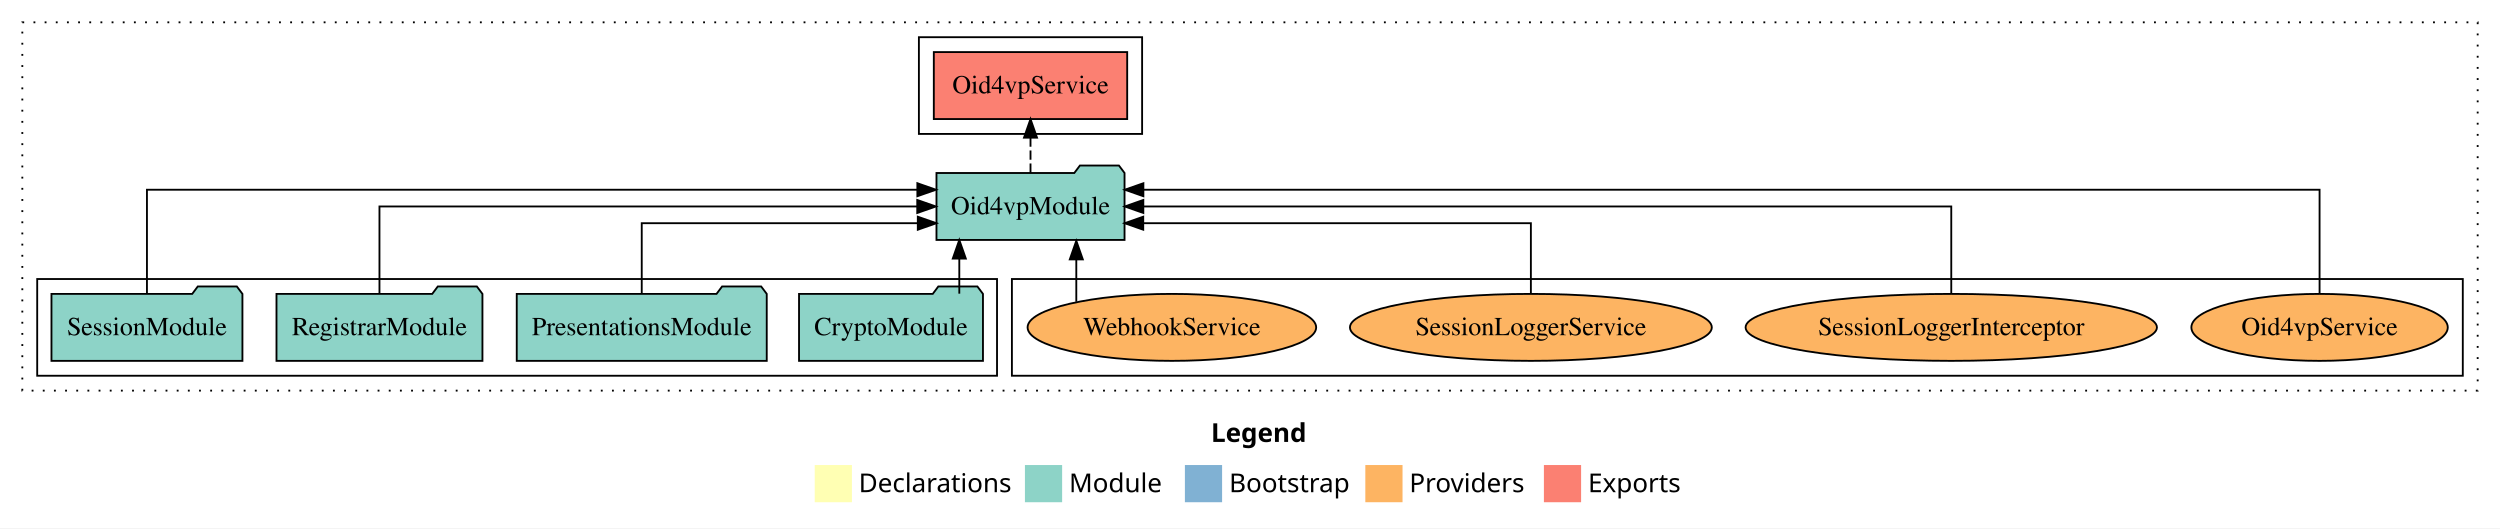
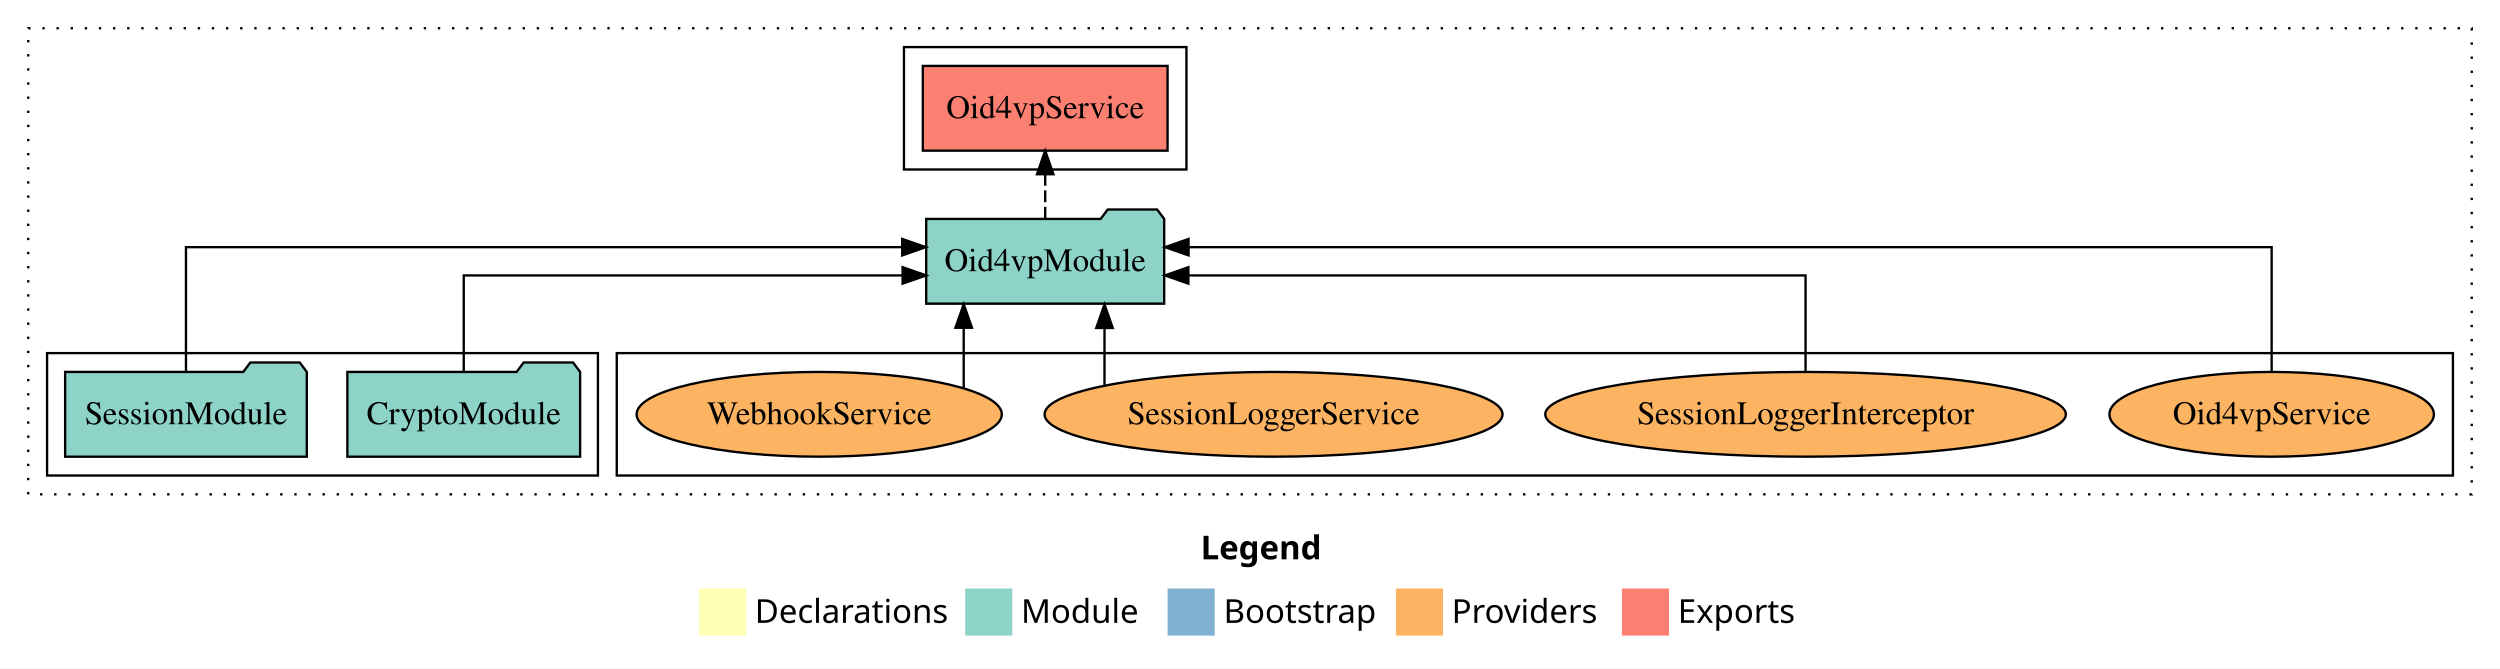
- <svg xmlns="http://www.w3.org/2000/svg" width="1344pt" height="284pt" viewBox="0.00 0.00 1344.00 284.00">
+ <svg xmlns="http://www.w3.org/2000/svg" width="1062pt" height="284pt" viewBox="0.00 0.00 1062.00 284.00">
  <g id="graph0" class="graph" transform="scale(1 1) rotate(0) translate(4 280)">
-     <polygon fill="white" stroke="transparent" points="-4,4 -4,-280 1340,-280 1340,4 -4,4" />
-     <text text-anchor="start" x="647.01" y="-42.4" font-family="Times-12" font-weight="bold" font-size="14.00">Legend</text>
-     <polygon fill="#ffffb3" stroke="transparent" points="434,-10 434,-30 454,-30 454,-10 434,-10" />
-     <text text-anchor="start" x="457.63" y="-15.4" font-family="Times-12" font-size="14.00">  Declarations</text>
-     <polygon fill="#8dd3c7" stroke="transparent" points="547,-10 547,-30 567,-30 567,-10 547,-10" />
-     <text text-anchor="start" x="570.73" y="-15.4" font-family="Times-12" font-size="14.00">  Module</text>
-     <polygon fill="#80b1d3" stroke="transparent" points="633,-10 633,-30 653,-30 653,-10 633,-10" />
-     <text text-anchor="start" x="656.78" y="-15.4" font-family="Times-12" font-size="14.00">  Bootstrap</text>
-     <polygon fill="#fdb462" stroke="transparent" points="730,-10 730,-30 750,-30 750,-10 730,-10" />
-     <text text-anchor="start" x="753.67" y="-15.4" font-family="Times-12" font-size="14.00">  Providers</text>
-     <polygon fill="#fb8072" stroke="transparent" points="826,-10 826,-30 846,-30 846,-10 826,-10" />
-     <text text-anchor="start" x="849.73" y="-15.4" font-family="Times-12" font-size="14.00">  Exports</text>
+     <polygon fill="white" stroke="transparent" points="-4,4 -4,-280 1058,-280 1058,4 -4,4" />
+     <text text-anchor="start" x="506.01" y="-42.4" font-family="Times-12" font-weight="bold" font-size="14.00">Legend</text>
+     <polygon fill="#ffffb3" stroke="transparent" points="293,-10 293,-30 313,-30 313,-10 293,-10" />
+     <text text-anchor="start" x="316.63" y="-15.4" font-family="Times-12" font-size="14.00">  Declarations</text>
+     <polygon fill="#8dd3c7" stroke="transparent" points="406,-10 406,-30 426,-30 426,-10 406,-10" />
+     <text text-anchor="start" x="429.73" y="-15.4" font-family="Times-12" font-size="14.00">  Module</text>
+     <polygon fill="#80b1d3" stroke="transparent" points="492,-10 492,-30 512,-30 512,-10 492,-10" />
+     <text text-anchor="start" x="515.78" y="-15.4" font-family="Times-12" font-size="14.00">  Bootstrap</text>
+     <polygon fill="#fdb462" stroke="transparent" points="589,-10 589,-30 609,-30 609,-10 589,-10" />
+     <text text-anchor="start" x="612.67" y="-15.4" font-family="Times-12" font-size="14.00">  Providers</text>
+     <polygon fill="#fb8072" stroke="transparent" points="685,-10 685,-30 705,-30 705,-10 685,-10" />
+     <text text-anchor="start" x="708.73" y="-15.4" font-family="Times-12" font-size="14.00">  Exports</text>
    <g id="clust1" class="cluster">
-       <polygon fill="none" stroke="black" stroke-dasharray="1,5" points="8,-70 8,-268 1328,-268 1328,-70 8,-70" />
+       <polygon fill="none" stroke="black" stroke-dasharray="1,5" points="8,-70 8,-268 1046,-268 1046,-70 8,-70" />
+     </g>
+     <g id="clust4" class="cluster">
+       <polygon fill="none" stroke="black" points="380,-208 380,-260 500,-260 500,-208 380,-208" />
    </g>
    <g id="clust6" class="cluster">
-       <polygon fill="none" stroke="black" points="540,-78 540,-130 1320,-130 1320,-78 540,-78" />
-     </g>
-     <g id="clust4" class="cluster">
-       <polygon fill="none" stroke="black" points="490,-208 490,-260 610,-260 610,-208 490,-208" />
+       <polygon fill="none" stroke="black" points="258,-78 258,-130 1038,-130 1038,-78 258,-78" />
    </g>
    <g id="clust3" class="cluster">
-       <polygon fill="none" stroke="black" points="16,-78 16,-130 532,-130 532,-78 16,-78" />
+       <polygon fill="none" stroke="black" points="16,-78 16,-130 250,-130 250,-78 16,-78" />
    </g>
    <g id="node1" class="node">
-       <polygon fill="#8dd3c7" stroke="black" points="524.44,-122 521.44,-126 500.44,-126 497.44,-122 425.56,-122 425.56,-86 524.44,-86 524.44,-122" />
-       <text text-anchor="middle" x="475" y="-99.8" font-family="Times,serif" font-size="14.00">CryptoModule</text>
+       <polygon fill="#8dd3c7" stroke="black" points="242.44,-122 239.44,-126 218.44,-126 215.44,-122 143.56,-122 143.56,-86 242.44,-86 242.44,-122" />
+       <text text-anchor="middle" x="193" y="-99.8" font-family="Times,serif" font-size="14.00">CryptoModule</text>
    </g>
-     <g id="node5" class="node">
-       <polygon fill="#8dd3c7" stroke="black" points="600.55,-187 597.55,-191 576.55,-191 573.55,-187 499.45,-187 499.45,-151 600.55,-151 600.55,-187" />
-       <text text-anchor="middle" x="550" y="-164.8" font-family="Times,serif" font-size="14.00">Oid4vpModule</text>
+     <g id="node3" class="node">
+       <polygon fill="#8dd3c7" stroke="black" points="490.55,-187 487.55,-191 466.55,-191 463.55,-187 389.45,-187 389.45,-151 490.55,-151 490.55,-187" />
+       <text text-anchor="middle" x="440" y="-164.8" font-family="Times,serif" font-size="14.00">Oid4vpModule</text>
    </g>
    <g id="edge1" class="edge">
-       <path fill="none" stroke="black" d="M511.72,-122.11C511.72,-122.11 511.72,-140.99 511.72,-140.99" />
-       <polygon fill="black" stroke="black" points="508.22,-140.99 511.72,-150.99 515.22,-140.99 508.22,-140.99" />
+       <path fill="none" stroke="black" d="M193,-122.02C193,-139.37 193,-163 193,-163 193,-163 379.42,-163 379.42,-163" />
+       <polygon fill="black" stroke="black" points="379.42,-166.5 389.42,-163 379.42,-159.5 379.42,-166.5" />
    </g>
    <g id="node2" class="node">
-       <polygon fill="#8dd3c7" stroke="black" points="408.2,-122 405.2,-126 384.2,-126 381.2,-122 273.8,-122 273.8,-86 408.2,-86 408.2,-122" />
-       <text text-anchor="middle" x="341" y="-99.8" font-family="Times,serif" font-size="14.00">PresentationsModule</text>
-     </g>
-     <g id="edge2" class="edge">
-       <path fill="none" stroke="black" d="M341,-122.03C341,-138.4 341,-160 341,-160 341,-160 489.41,-160 489.41,-160" />
-       <polygon fill="black" stroke="black" points="489.41,-163.5 499.41,-160 489.41,-156.5 489.41,-163.5" />
-     </g>
-     <g id="node3" class="node">
-       <polygon fill="#8dd3c7" stroke="black" points="255.36,-122 252.36,-126 231.36,-126 228.36,-122 144.64,-122 144.64,-86 255.36,-86 255.36,-122" />
-       <text text-anchor="middle" x="200" y="-99.8" font-family="Times,serif" font-size="14.00">RegistrarModule</text>
-     </g>
-     <g id="edge3" class="edge">
-       <path fill="none" stroke="black" d="M200,-122.11C200,-141.34 200,-169 200,-169 200,-169 489.11,-169 489.11,-169" />
-       <polygon fill="black" stroke="black" points="489.11,-172.5 499.11,-169 489.11,-165.5 489.11,-172.5" />
-     </g>
-     <g id="node4" class="node">
      <polygon fill="#8dd3c7" stroke="black" points="126.33,-122 123.33,-126 102.33,-126 99.33,-122 23.67,-122 23.67,-86 126.33,-86 126.33,-122" />
      <text text-anchor="middle" x="75" y="-99.8" font-family="Times,serif" font-size="14.00">SessionModule</text>
    </g>
+     <g id="edge2" class="edge">
+       <path fill="none" stroke="black" d="M75,-122.28C75,-143.32 75,-175 75,-175 75,-175 379.25,-175 379.25,-175" />
+       <polygon fill="black" stroke="black" points="379.25,-178.5 389.25,-175 379.25,-171.5 379.25,-178.5" />
+     </g>
+     <g id="node4" class="node">
+       <polygon fill="#fb8072" stroke="black" points="491.98,-252 388.02,-252 388.02,-216 491.98,-216 491.98,-252" />
+       <text text-anchor="middle" x="440" y="-229.8" font-family="Times,serif" font-size="14.00">Oid4vpService </text>
+     </g>
+     <g id="edge3" class="edge">
+       <path fill="none" stroke="black" stroke-dasharray="5,2" d="M440,-187.11C440,-187.11 440,-205.99 440,-205.99" />
+       <polygon fill="black" stroke="black" points="436.5,-205.99 440,-215.99 443.5,-205.99 436.5,-205.99" />
+     </g>
+     <g id="node5" class="node">
+       <ellipse fill="#fdb462" stroke="black" cx="961" cy="-104" rx="68.92" ry="18" />
+       <text text-anchor="middle" x="961" y="-99.8" font-family="Times,serif" font-size="14.00">Oid4vpService</text>
+     </g>
    <g id="edge4" class="edge">
-       <path fill="none" stroke="black" d="M75,-122.29C75,-144.21 75,-178 75,-178 75,-178 489.17,-178 489.17,-178" />
-       <polygon fill="black" stroke="black" points="489.17,-181.5 499.17,-178 489.17,-174.5 489.17,-181.5" />
+       <path fill="none" stroke="black" d="M961,-122.28C961,-143.32 961,-175 961,-175 961,-175 500.9,-175 500.9,-175" />
+       <polygon fill="black" stroke="black" points="500.9,-171.5 490.9,-175 500.9,-178.5 500.9,-171.5" />
    </g>
    <g id="node6" class="node">
-       <polygon fill="#fb8072" stroke="black" points="601.98,-252 498.02,-252 498.02,-216 601.98,-216 601.98,-252" />
-       <text text-anchor="middle" x="550" y="-229.8" font-family="Times,serif" font-size="14.00">Oid4vpService </text>
+       <ellipse fill="#fdb462" stroke="black" cx="763" cy="-104" rx="110.57" ry="18" />
+       <text text-anchor="middle" x="763" y="-99.8" font-family="Times,serif" font-size="14.00">SessionLoggerInterceptor</text>
    </g>
    <g id="edge5" class="edge">
-       <path fill="none" stroke="black" stroke-dasharray="5,2" d="M550,-187.11C550,-187.11 550,-205.99 550,-205.99" />
-       <polygon fill="black" stroke="black" points="546.5,-205.99 550,-215.99 553.5,-205.99 546.5,-205.99" />
+       <path fill="none" stroke="black" d="M763,-122.02C763,-139.37 763,-163 763,-163 763,-163 500.82,-163 500.82,-163" />
+       <polygon fill="black" stroke="black" points="500.82,-159.5 490.82,-163 500.82,-166.5 500.82,-159.5" />
    </g>
    <g id="node7" class="node">
-       <ellipse fill="#fdb462" stroke="black" cx="1243" cy="-104" rx="68.92" ry="18" />
-       <text text-anchor="middle" x="1243" y="-99.8" font-family="Times,serif" font-size="14.00">Oid4vpService</text>
+       <ellipse fill="#fdb462" stroke="black" cx="537" cy="-104" rx="97.27" ry="18" />
+       <text text-anchor="middle" x="537" y="-99.8" font-family="Times,serif" font-size="14.00">SessionLoggerService</text>
    </g>
    <g id="edge6" class="edge">
-       <path fill="none" stroke="black" d="M1243,-122.29C1243,-144.21 1243,-178 1243,-178 1243,-178 610.68,-178 610.68,-178" />
-       <polygon fill="black" stroke="black" points="610.68,-174.5 600.68,-178 610.68,-181.5 610.68,-174.5" />
+       <path fill="none" stroke="black" d="M465.19,-116.23C465.19,-116.23 465.19,-140.68 465.19,-140.68" />
+       <polygon fill="black" stroke="black" points="461.69,-140.68 465.19,-150.68 468.69,-140.68 461.69,-140.68" />
    </g>
    <g id="node8" class="node">
-       <ellipse fill="#fdb462" stroke="black" cx="1045" cy="-104" rx="110.57" ry="18" />
-       <text text-anchor="middle" x="1045" y="-99.8" font-family="Times,serif" font-size="14.00">SessionLoggerInterceptor</text>
+       <ellipse fill="#fdb462" stroke="black" cx="344" cy="-104" rx="77.57" ry="18" />
+       <text text-anchor="middle" x="344" y="-99.8" font-family="Times,serif" font-size="14.00">WebhookService</text>
    </g>
    <g id="edge7" class="edge">
-       <path fill="none" stroke="black" d="M1045,-122.11C1045,-141.34 1045,-169 1045,-169 1045,-169 610.65,-169 610.65,-169" />
-       <polygon fill="black" stroke="black" points="610.65,-165.5 600.65,-169 610.65,-172.5 610.65,-165.5" />
-     </g>
-     <g id="node9" class="node">
-       <ellipse fill="#fdb462" stroke="black" cx="819" cy="-104" rx="97.27" ry="18" />
-       <text text-anchor="middle" x="819" y="-99.8" font-family="Times,serif" font-size="14.00">SessionLoggerService</text>
-     </g>
-     <g id="edge8" class="edge">
-       <path fill="none" stroke="black" d="M819,-122.03C819,-138.4 819,-160 819,-160 819,-160 610.6,-160 610.6,-160" />
-       <polygon fill="black" stroke="black" points="610.6,-156.5 600.6,-160 610.6,-163.5 610.6,-156.5" />
-     </g>
-     <g id="node10" class="node">
-       <ellipse fill="#fdb462" stroke="black" cx="626" cy="-104" rx="77.57" ry="18" />
-       <text text-anchor="middle" x="626" y="-99.8" font-family="Times,serif" font-size="14.00">WebhookService</text>
-     </g>
-     <g id="edge9" class="edge">
-       <path fill="none" stroke="black" d="M574.62,-117.78C574.62,-117.78 574.62,-140.55 574.62,-140.55" />
-       <polygon fill="black" stroke="black" points="571.12,-140.55 574.62,-150.55 578.12,-140.55 571.12,-140.55" />
+       <path fill="none" stroke="black" d="M405.38,-115.03C405.38,-115.03 405.38,-140.78 405.38,-140.78" />
+       <polygon fill="black" stroke="black" points="401.88,-140.78 405.38,-150.78 408.88,-140.78 401.88,-140.78" />
    </g>
  </g>
</svg>
